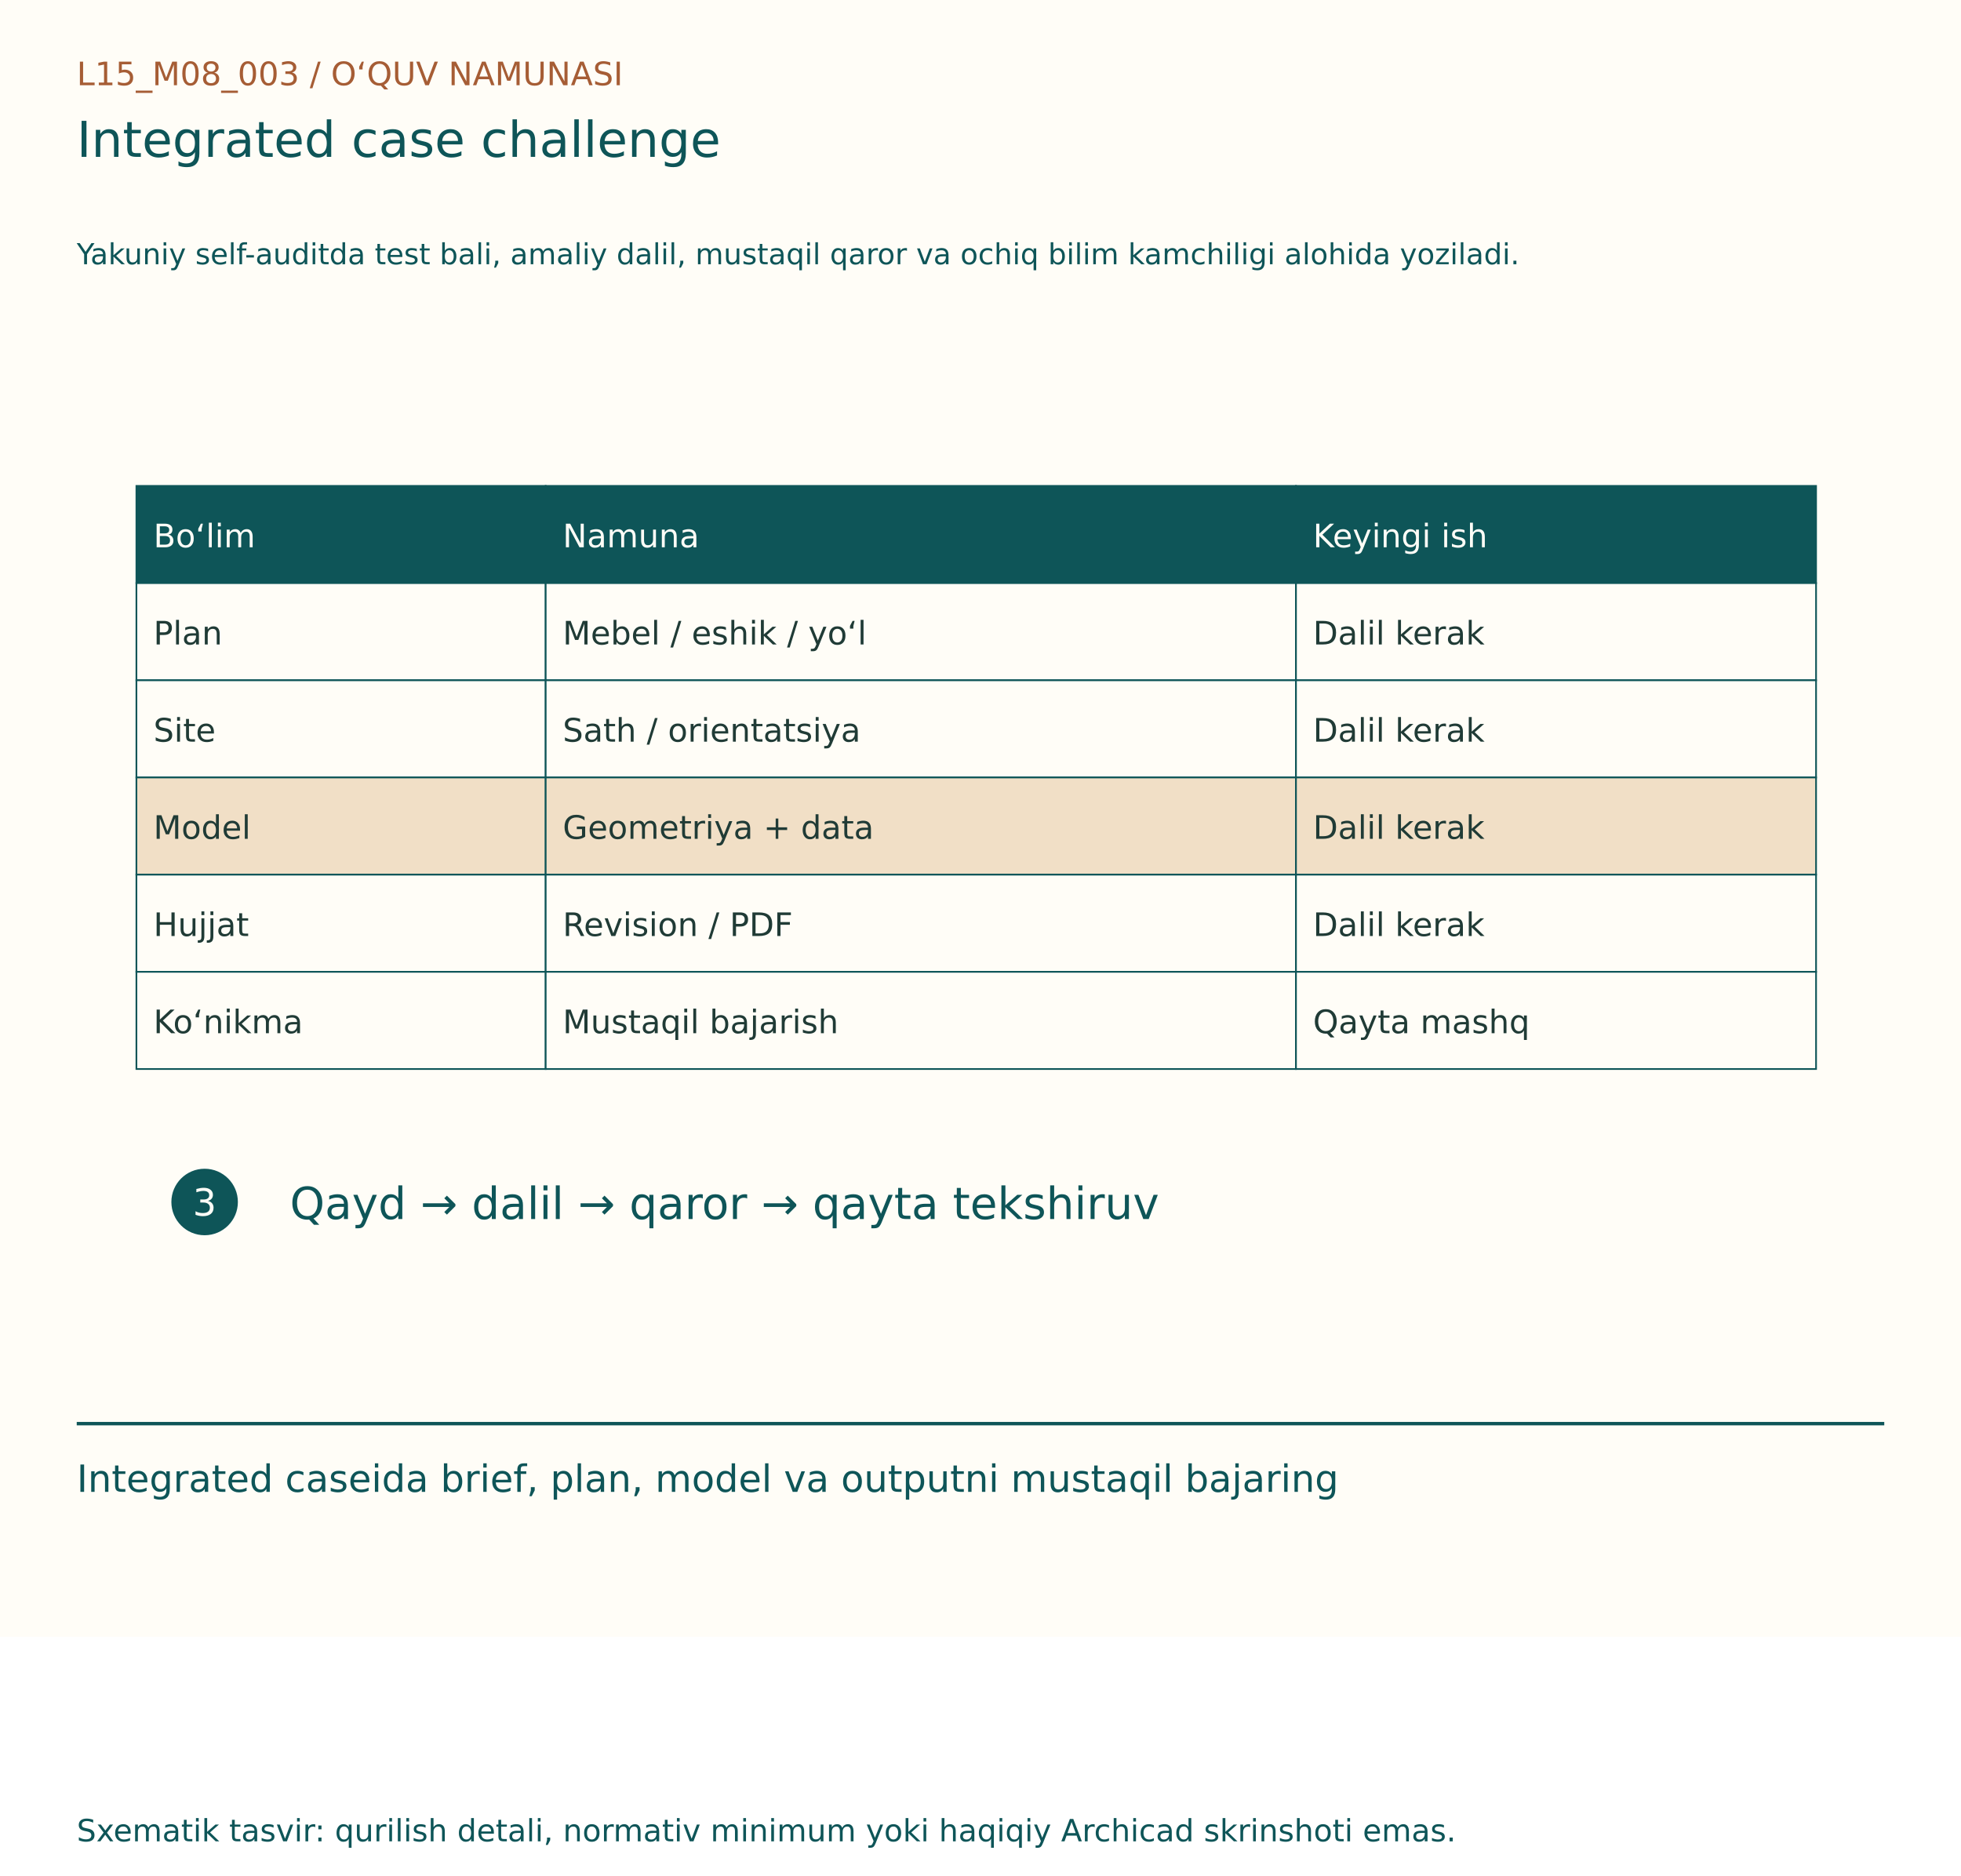
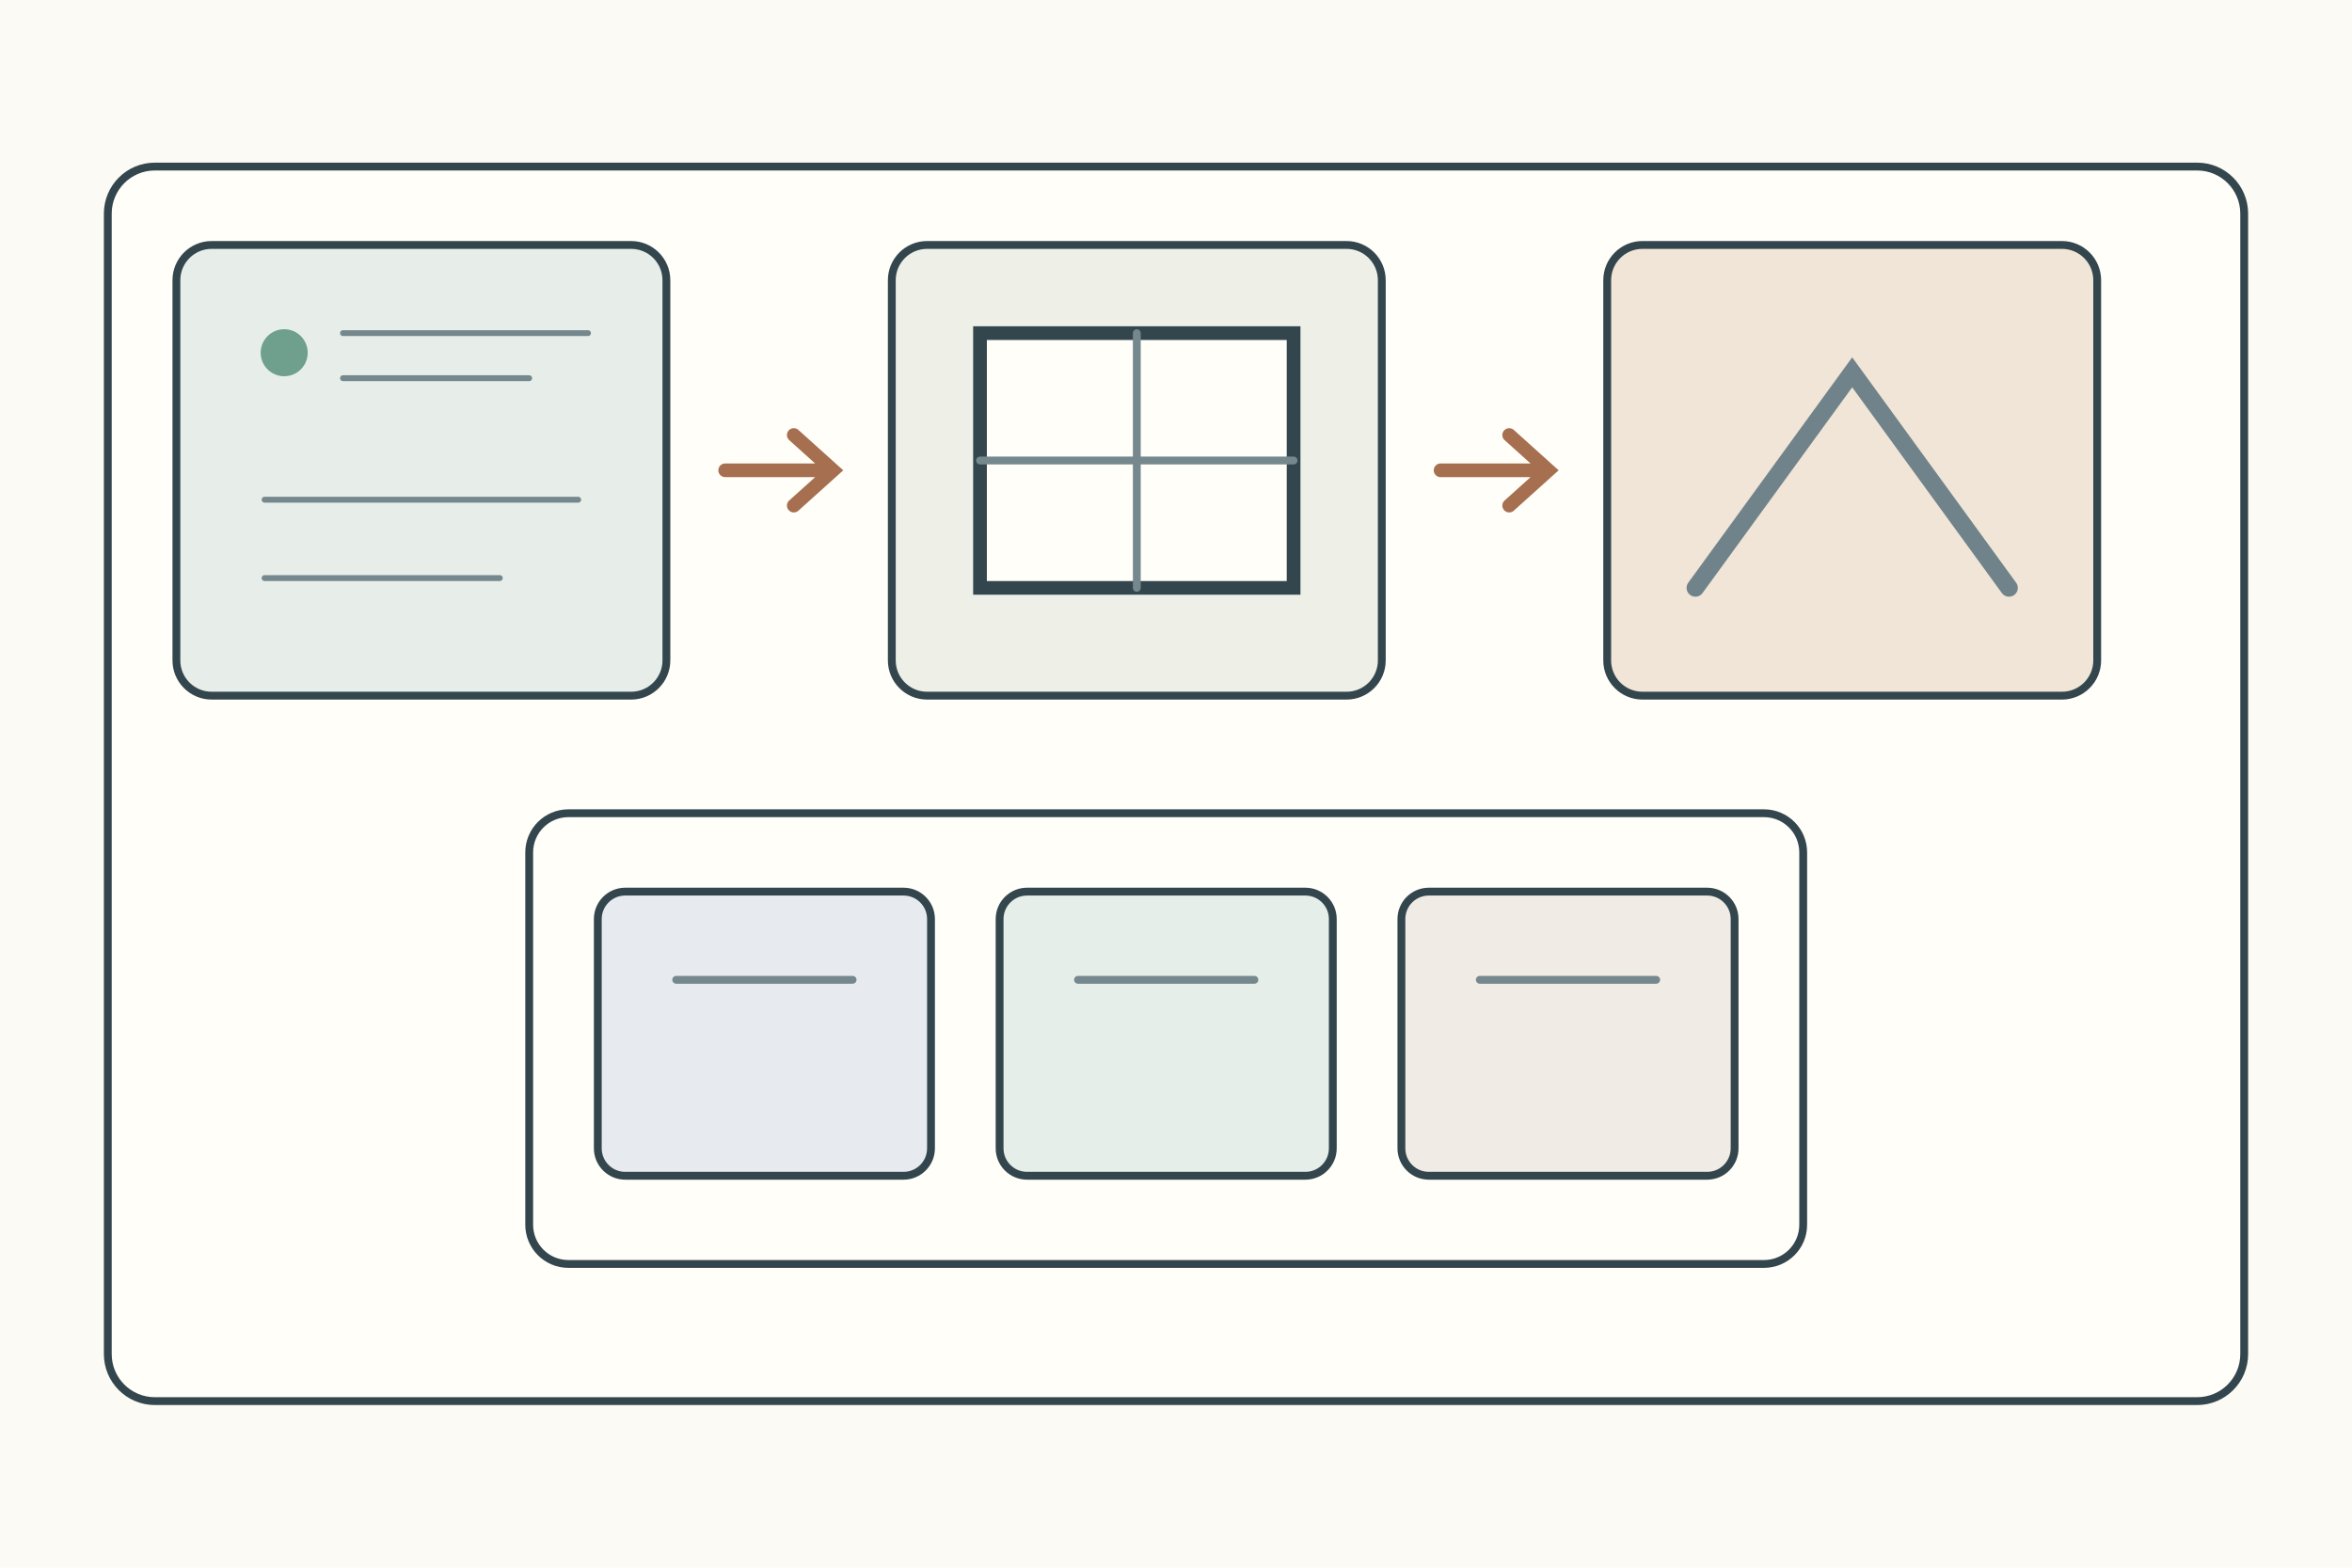
- <svg xmlns="http://www.w3.org/2000/svg" width="1150" height="1100" viewBox="0 0 1150 1100">
-   <rect width="1150" height="960" fill="#FFFDF7" />
-   <g font-family="DejaVu Sans, Segoe UI, sans-serif">
-     <text x="45" y="50" font-size="19" fill="#A65D35">L15_M08_003  /  O‘QUV NAMUNASI</text>
-     <text x="45" y="92" font-size="29" fill="#0E5558">Integrated case challenge</text>
-     <text x="45" y="155" font-size="17" fill="#0E5558">Yakuniy self-auditda test bali, amaliy dalil, mustaqil qaror va ochiq bilim kamchiligi alohida yoziladi.</text>
-     <g transform="translate(0,80)">
-       <rect x="80" y="205" width="240" height="57" fill="#0E5558" stroke="#0E5558" stroke-width="1" />
-       <text x="90" y="241" font-size="19" fill="#FFFDF7">Bo‘lim</text>
-       <rect x="320" y="205" width="440" height="57" fill="#0E5558" stroke="#0E5558" stroke-width="1" />
-       <text x="330" y="241" font-size="19" fill="#FFFDF7">Namuna</text>
-       <rect x="760" y="205" width="305" height="57" fill="#0E5558" stroke="#0E5558" stroke-width="1" />
-       <text x="770" y="241" font-size="19" fill="#FFFDF7">Keyingi ish</text>
-       <rect x="80" y="262" width="240" height="57" fill="#FFFDF7" stroke="#0E5558" stroke-width="1" />
-       <text x="90" y="298" font-size="19" fill="#203B36">Plan</text>
-       <rect x="320" y="262" width="440" height="57" fill="#FFFDF7" stroke="#0E5558" stroke-width="1" />
-       <text x="330" y="298" font-size="19" fill="#203B36">Mebel / eshik / yo‘l</text>
-       <rect x="760" y="262" width="305" height="57" fill="#FFFDF7" stroke="#0E5558" stroke-width="1" />
-       <text x="770" y="298" font-size="19" fill="#203B36">Dalil kerak</text>
-       <rect x="80" y="319" width="240" height="57" fill="#FFFDF7" stroke="#0E5558" stroke-width="1" />
-       <text x="90" y="355" font-size="19" fill="#203B36">Site</text>
-       <rect x="320" y="319" width="440" height="57" fill="#FFFDF7" stroke="#0E5558" stroke-width="1" />
-       <text x="330" y="355" font-size="19" fill="#203B36">Sath / orientatsiya</text>
-       <rect x="760" y="319" width="305" height="57" fill="#FFFDF7" stroke="#0E5558" stroke-width="1" />
-       <text x="770" y="355" font-size="19" fill="#203B36">Dalil kerak</text>
-       <rect x="80" y="376" width="240" height="57" fill="#F1DFC6" stroke="#0E5558" stroke-width="1" />
-       <text x="90" y="412" font-size="19" fill="#203B36">Model</text>
-       <rect x="320" y="376" width="440" height="57" fill="#F1DFC6" stroke="#0E5558" stroke-width="1" />
-       <text x="330" y="412" font-size="19" fill="#203B36">Geometriya + data</text>
-       <rect x="760" y="376" width="305" height="57" fill="#F1DFC6" stroke="#0E5558" stroke-width="1" />
-       <text x="770" y="412" font-size="19" fill="#203B36">Dalil kerak</text>
-       <rect x="80" y="433" width="240" height="57" fill="#FFFDF7" stroke="#0E5558" stroke-width="1" />
-       <text x="90" y="469" font-size="19" fill="#203B36">Hujjat</text>
-       <rect x="320" y="433" width="440" height="57" fill="#FFFDF7" stroke="#0E5558" stroke-width="1" />
-       <text x="330" y="469" font-size="19" fill="#203B36">Revision / PDF</text>
-       <rect x="760" y="433" width="305" height="57" fill="#FFFDF7" stroke="#0E5558" stroke-width="1" />
-       <text x="770" y="469" font-size="19" fill="#203B36">Dalil kerak</text>
-       <rect x="80" y="490" width="240" height="57" fill="#FFFDF7" stroke="#0E5558" stroke-width="1" />
-       <text x="90" y="526" font-size="19" fill="#203B36">Ko‘nikma</text>
-       <rect x="320" y="490" width="440" height="57" fill="#FFFDF7" stroke="#0E5558" stroke-width="1" />
-       <text x="330" y="526" font-size="19" fill="#203B36">Mustaqil bajarish</text>
-       <rect x="760" y="490" width="305" height="57" fill="#FFFDF7" stroke="#0E5558" stroke-width="1" />
-       <text x="770" y="526" font-size="19" fill="#203B36">Qayta mashq</text>
-       <circle cx="120" cy="625" r="18" fill="#0E5558" stroke="#0E5558" stroke-width="3" />
-       <text x="113" y="633" font-size="22" fill="#FFFDF7">3</text>
-       <text x="170" y="635" font-size="26" fill="#0E5558">Qayd → dalil → qaror → qayta tekshiruv</text>
+ <svg xmlns="http://www.w3.org/2000/svg" width="1200" height="800">
+   <rect width="1200" height="800" fill="#fbfaf4" />
+   <g stroke="#34464d" stroke-width="4" fill="none" stroke-linecap="round">
+     <rect x="55" y="85" width="1090" height="630" rx="24" fill="#fffef9" />
+     <g transform="translate(90 125)">
+       <g>
+         <rect width="250" height="230" rx="18" fill="#e7eee9" />
+         <circle cx="55" cy="55" r="12" fill="#6f9f8d" stroke="none" />
+         <path d="M85 45h125M85 68h95M45 130h160M45 170h120" stroke="#75888d" stroke-width="3" />
+       </g>
+       <path d="M280 115h55m-20-18 20 18-20 18" stroke="#a66f50" stroke-width="7" />
+       <g transform="translate(365 0)">
+         <rect width="250" height="230" rx="18" fill="#eef0e8" />
+         <rect x="45" y="45" width="160" height="130" fill="#fffef9" stroke-width="7" />
+         <path d="M125 45v130M45 110h160" stroke="#75888d" stroke-width="4" />
+       </g>
+       <path d="M645 115h55m-20-18 20 18-20 18" stroke="#a66f50" stroke-width="7" />
+       <g transform="translate(730 0)">
+         <rect width="250" height="230" rx="18" fill="#f0e5d7" />
+         <path d="M45 175L125 65l80 110" stroke="#71838a" stroke-width="9" />
+       </g>
+       <g transform="translate(180 290)">
+         <rect width="650" height="230" rx="20" fill="#fffef9" />
+         <rect x="35" y="40" width="170" height="145" rx="14" fill="#e7ebef" />
+         <rect x="240" y="40" width="170" height="145" rx="14" fill="#e5eee8" />
+         <rect x="445" y="40" width="170" height="145" rx="14" fill="#f0ece5" />
+         <path d="M75 85h90M280 85h90M485 85h90" stroke="#75888d" />
+       </g>
    </g>
-     <line x1="45" y1="835" x2="1105" y2="835" stroke="#0E5558" stroke-width="2" />
-     <text x="45" y="875" font-size="22" fill="#0E5558">Integrated caseida brief, plan, model va outputni mustaqil bajaring</text>
-     <text x="45" y="1080" font-size="18" fill="#0E5558">Sxematik tasvir: qurilish detali, normativ minimum yoki haqiqiy Archicad skrinshoti emas.</text>
  </g>
</svg>
